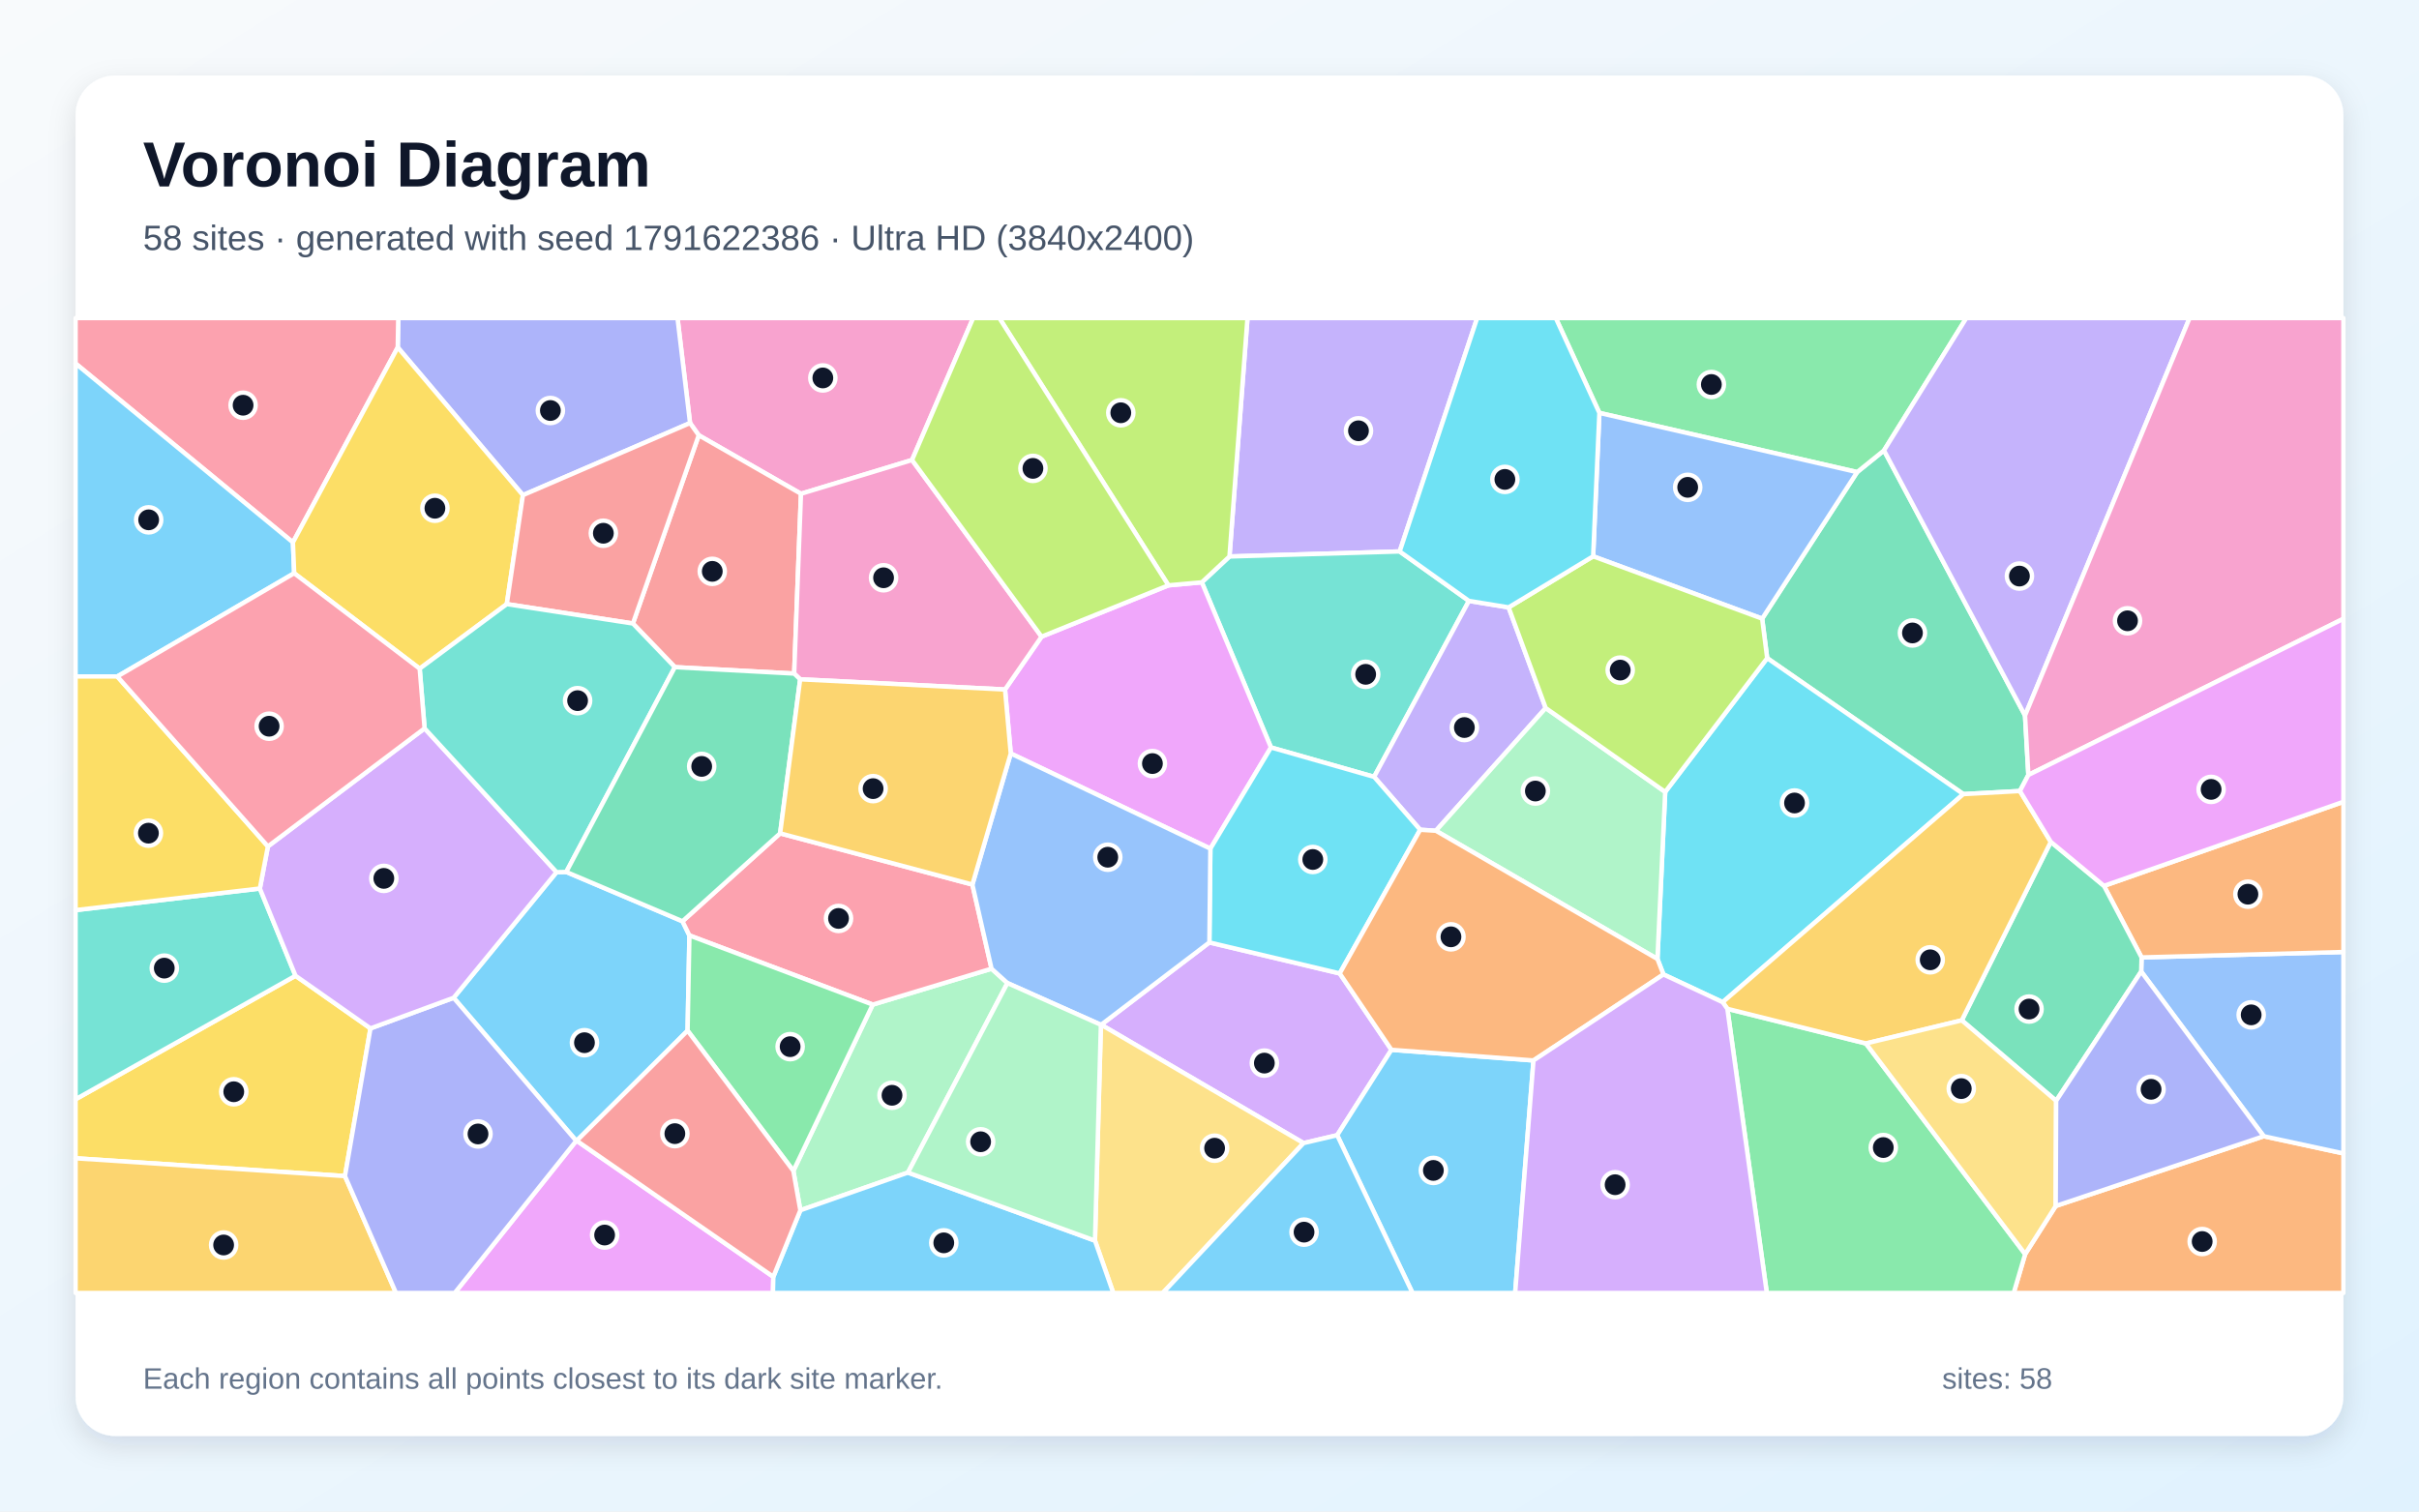
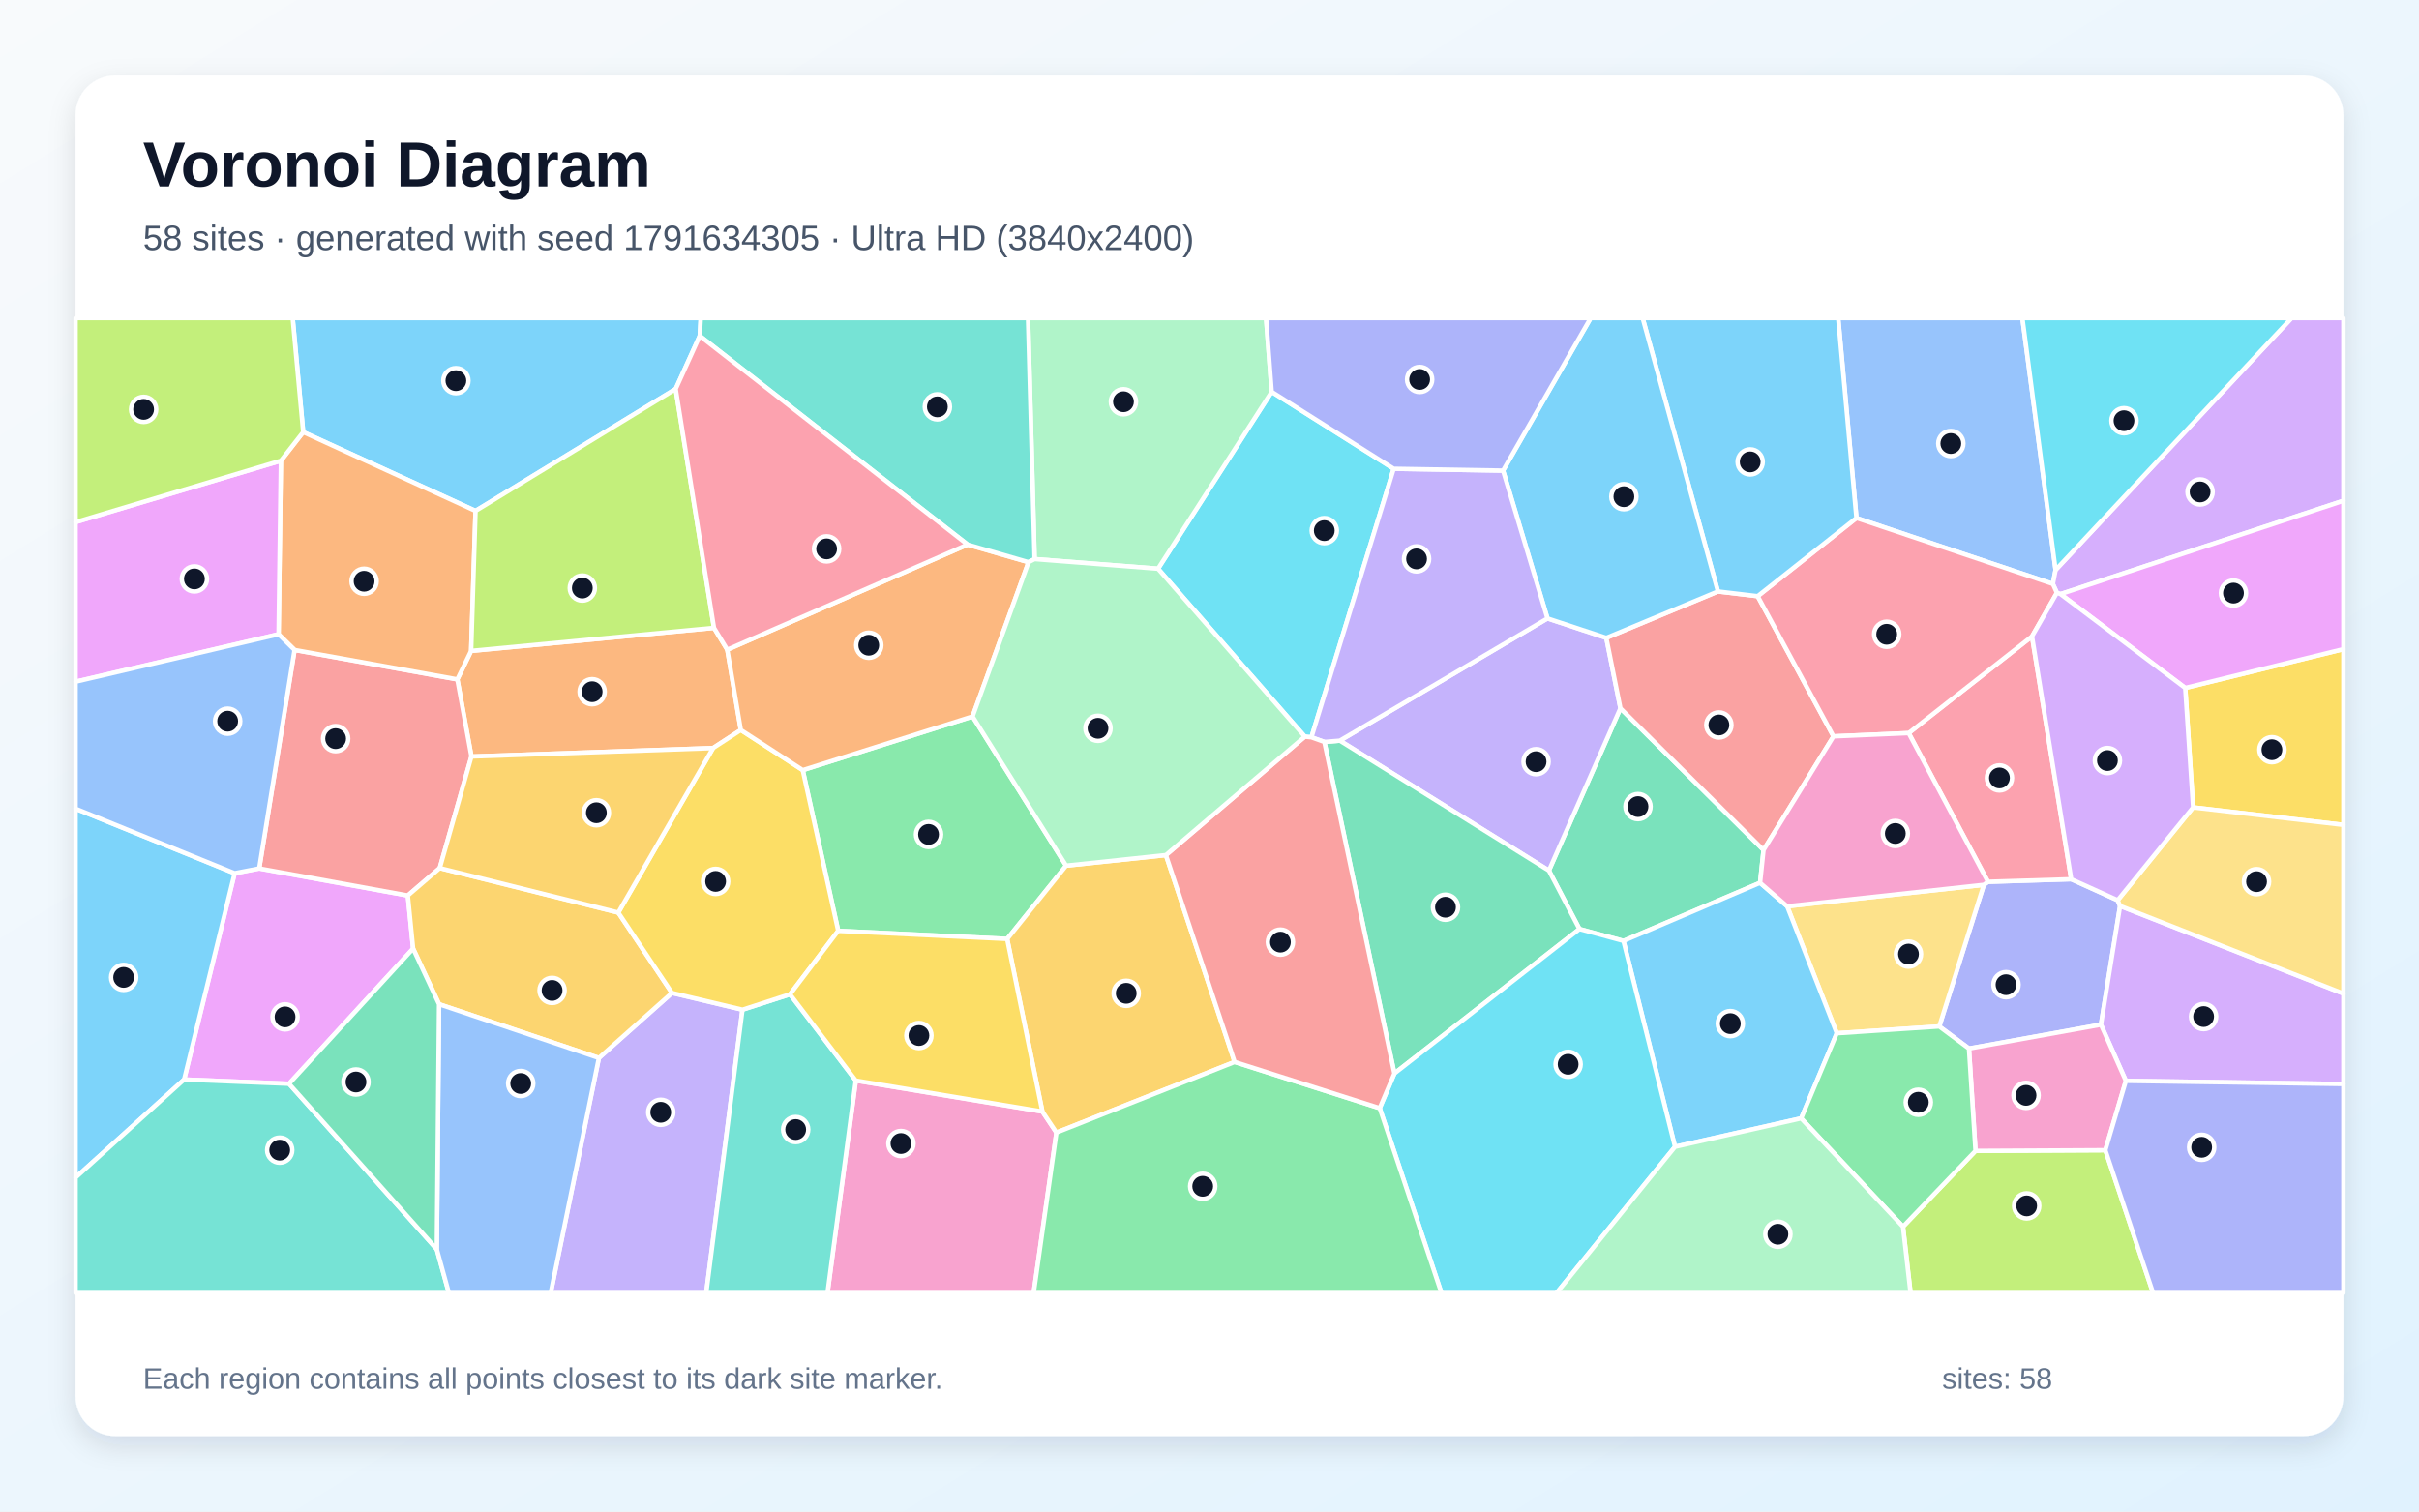
<svg xmlns="http://www.w3.org/2000/svg" width="3840" height="2400" viewBox="0 0 3840 2400" role="img" aria-labelledby="title description">
  <defs>
    <linearGradient id="background" x1="0" y1="0" x2="1" y2="1">
      <stop stop-color="#F8FAFC" />
      <stop offset="1" stop-color="#E0F2FE" />
    </linearGradient>
    <filter id="shadow" x="-5%" y="-5%" width="110%" height="110%">
      <feDropShadow dx="0" dy="15" stdDeviation="22" flood-color="#0F172A" flood-opacity=".12" />
    </filter>
  </defs>
  <rect width="3840" height="2400" fill="url(#background)" />
  <rect x="120" y="120" width="3600" height="2160" rx="63" fill="#FFFFFF" filter="url(#shadow)" />
  <g font-family="Arial, sans-serif">
    <text x="227" y="296" font-size="101" font-weight="700" fill="#0F172A">Voronoi Diagram</text>
-     <text x="227" y="397" font-size="56" fill="#475569">58 sites · generated with seed 1791622386 · Ultra HD (3840x2400)</text>
+     <text x="227" y="397" font-size="56" fill="#475569">58 sites · generated with seed 1791634305 · Ultra HD (3840x2400)</text>
  </g>
  <g stroke="#FFFFFF" stroke-width="7" stroke-linejoin="round">
-     <polygon points="1091.5,1636.5 915.5,1811.3 914.7,1811.4 720.1,1584.3 883.5,1384.8 898.9,1384.5 1083.4,1462.8 1094.4,1485.3" fill="#38BDF8" fill-opacity="0.65" />
-     <polygon points="2221.9,875.6 1951.7,883.6 1980.3,505.0 2344.9,505.0" fill="#A78BFA" fill-opacity="0.65" />
-     <polygon points="1447.8,730.4 1271.5,784.0 1109.2,691.1 1095.4,671.7 1075.5,505.0 1544.8,505.0" fill="#F472B6" fill-opacity="0.65" />
-     <polygon points="3214.8,1991.3 3263.3,1914.9 3593.5,1804.1 3720.0,1831.4 3720.0,2053.0 3196.6,2053.0" fill="#FB923C" fill-opacity="0.65" />
-     <polygon points="588.1,1632.9 547.6,1867.4 120.0,1839.1 120.0,1745.4 469.1,1549.3" fill="#FACC15" fill-opacity="0.65" />
-     <polygon points="2742.1,1601.8 2962.0,1656.8 3214.8,1991.3 3196.6,2053.0 2804.7,2053.0" fill="#4ADE80" fill-opacity="0.65" />
-     <polygon points="2331.8,954.1 2181.3,1233.5 2017.6,1186.8 1907.8,924.6 1951.7,883.6 2221.9,875.6" fill="#2DD4BF" fill-opacity="0.65" />
-     <polygon points="3593.5,1804.1 3399.0,1542.6 3399.6,1520.2 3720.0,1511.6 3720.0,1831.4" fill="#60A5FA" fill-opacity="0.65" />
-     <polygon points="1921.4,1347.5 1604.5,1196.4 1595.4,1094.8 1653.4,1010.9 1854.8,929.4 1907.8,924.6 2017.6,1186.8" fill="#E879F9" fill-opacity="0.65" />
-     <polygon points="3214.6,1136.1 3219.9,1230.5 3206.5,1256.0 3116.7,1260.9 2805.3,1045.0 2797.3,982.3 2948.1,749.6 2990.7,715.2" fill="#34D399" fill-opacity="0.65" />
-     <polygon points="1071.3,1059.3 1004.7,990.0 1109.2,691.1 1271.5,784.0 1260.7,1069.5" fill="#F87171" fill-opacity="0.65" />
-     <polygon points="1095.4,671.7 830.1,786.2 631.4,551.6 632.2,505.0 1075.5,505.0" fill="#818CF8" fill-opacity="0.65" />
-     <polygon points="120.0,1839.1 547.6,1867.4 628.6,2053.0 120.0,2053.0" fill="#FBBF24" fill-opacity="0.65" />
-     <polygon points="1951.7,883.6 1907.8,924.6 1854.8,929.4 1586.4,505.0 1980.3,505.0" fill="#A3E635" fill-opacity="0.65" />
-     <polygon points="1919.8,1496.4 2126.7,1545.6 2208.8,1666.9 2122.7,1802.5 2069.3,1815.0 1748.0,1627.1" fill="#C084FC" fill-opacity="0.65" />
-     <polygon points="631.4,551.6 465.0,861.2 120.0,577.2 120.0,505.0 632.2,505.0" fill="#FB7185" fill-opacity="0.65" />
-     <polygon points="2640.6,1547.2 2631.1,1522.7 2643.4,1257.4 2805.3,1045.0 3116.7,1260.9 2734.6,1591.3" fill="#22D3EE" fill-opacity="0.65" />
-     <polygon points="1441.3,1861.8 1270.5,1921.7 1259.4,1859.1 1385.4,1595.1 1574.0,1538.1 1599.2,1560.9" fill="#86EFAC" fill-opacity="0.65" />
-     <polygon points="1738.2,1969.9 1747.6,1627.2 1748.0,1627.1 2069.3,1815.0 1845.8,2053.0 1767.3,2053.0" fill="#FCD34D" fill-opacity="0.65" />
-     <polygon points="2122.7,1802.5 2208.8,1666.9 2434.3,1683.8 2405.2,2053.0 2242.3,2053.0" fill="#38BDF8" fill-opacity="0.65" />
-     <polygon points="465.0,861.2 467.0,910.2 186.2,1074.1 120.0,1074.1 120.0,577.2" fill="#38BDF8" fill-opacity="0.65" />
-     <polygon points="2394.8,964.4 2453.7,1124.2 2279.4,1319.1 2254.4,1317.5 2181.3,1233.5 2331.8,954.1" fill="#A78BFA" fill-opacity="0.65" />
-     <polygon points="1270.2,1078.6 1260.7,1069.5 1271.5,784.0 1447.8,730.4 1653.4,1010.9 1595.4,1094.8" fill="#F472B6" fill-opacity="0.65" />
-     <polygon points="3399.6,1520.2 3339.9,1406.6 3720.0,1273.1 3720.0,1511.6" fill="#FB923C" fill-opacity="0.65" />
-     <polygon points="666.2,1061.7 467.0,910.2 465.0,861.2 631.4,551.6 830.1,786.2 804.5,959.2" fill="#FACC15" fill-opacity="0.65" />
-     <polygon points="2990.7,715.2 2948.1,749.6 2538.9,655.6 2469.7,505.0 3121.4,505.0" fill="#4ADE80" fill-opacity="0.65" />
-     <polygon points="412.5,1410.8 469.1,1549.3 120.0,1745.4 120.0,1445.1" fill="#2DD4BF" fill-opacity="0.65" />
-     <polygon points="2538.9,655.6 2948.1,749.6 2797.3,982.3 2529.0,883.3" fill="#60A5FA" fill-opacity="0.65" />
-     <polygon points="914.7,1811.4 915.5,1811.3 1227.6,2027.3 1227.0,2053.0 721.8,2053.0" fill="#E879F9" fill-opacity="0.65" />
-     <polygon points="3264.0,1747.9 3114.2,1620.1 3255.5,1336.7 3339.9,1406.6 3399.6,1520.2 3399.0,1542.6" fill="#34D399" fill-opacity="0.65" />
-     <polygon points="804.5,959.2 830.1,786.2 1095.4,671.7 1109.2,691.1 1004.7,990.0" fill="#F87171" fill-opacity="0.65" />
-     <polygon points="547.6,1867.4 588.1,1632.9 720.1,1584.3 914.7,1811.4 721.8,2053.0 628.6,2053.0" fill="#818CF8" fill-opacity="0.65" />
-     <polygon points="3255.5,1336.7 3114.2,1620.1 2962.0,1656.8 2742.1,1601.8 2734.6,1591.3 3116.7,1260.9 3206.5,1256.0" fill="#FBBF24" fill-opacity="0.65" />
-     <polygon points="1854.8,929.4 1653.4,1010.9 1447.8,730.4 1544.8,505.0 1586.4,505.0" fill="#A3E635" fill-opacity="0.65" />
-     <polygon points="588.1,1632.9 469.1,1549.3 412.5,1410.8 425.3,1343.9 674.0,1156.5 883.5,1384.8 720.1,1584.3" fill="#C084FC" fill-opacity="0.65" />
-     <polygon points="1543.6,1404.5 1574.0,1538.1 1385.4,1595.1 1094.4,1485.3 1083.4,1462.8 1238.4,1323.2" fill="#FB7185" fill-opacity="0.65" />
-     <polygon points="2254.4,1317.5 2126.7,1545.6 1919.8,1496.4 1921.4,1347.5 2017.6,1186.8 2181.3,1233.5" fill="#22D3EE" fill-opacity="0.65" />
-     <polygon points="2279.4,1319.1 2453.7,1124.2 2643.4,1257.4 2631.1,1522.7" fill="#86EFAC" fill-opacity="0.65" />
-     <polygon points="2962.0,1656.8 3114.2,1620.1 3264.0,1747.9 3263.3,1914.9 3214.8,1991.3" fill="#FCD34D" fill-opacity="0.65" />
-     <polygon points="1227.6,2027.3 1270.5,1921.7 1441.3,1861.8 1738.2,1969.9 1767.3,2053.0 1227.0,2053.0" fill="#38BDF8" fill-opacity="0.65" />
-     <polygon points="2069.3,1815.0 2122.7,1802.5 2242.3,2053.0 1845.8,2053.0" fill="#38BDF8" fill-opacity="0.65" />
-     <polygon points="3214.6,1136.1 2990.7,715.2 3121.4,505.0 3475.8,505.0" fill="#A78BFA" fill-opacity="0.65" />
-     <polygon points="3219.9,1230.5 3214.6,1136.1 3475.8,505.0 3720.0,505.0 3720.0,982.5" fill="#F472B6" fill-opacity="0.65" />
-     <polygon points="2434.3,1683.8 2208.8,1666.9 2126.7,1545.6 2254.4,1317.5 2279.4,1319.1 2631.1,1522.7 2640.6,1547.2" fill="#FB923C" fill-opacity="0.65" />
-     <polygon points="425.3,1343.9 412.5,1410.8 120.0,1445.1 120.0,1074.1 186.2,1074.1" fill="#FACC15" fill-opacity="0.65" />
-     <polygon points="1091.5,1636.5 1094.4,1485.3 1385.4,1595.1 1259.4,1859.1" fill="#4ADE80" fill-opacity="0.65" />
-     <polygon points="674.0,1156.5 666.2,1061.7 804.5,959.2 1004.7,990.0 1071.3,1059.3 898.9,1384.5 883.5,1384.8" fill="#2DD4BF" fill-opacity="0.65" />
-     <polygon points="1919.8,1496.4 1748.0,1627.1 1747.6,1627.2 1599.2,1560.9 1574.0,1538.1 1543.6,1404.5 1604.5,1196.4 1921.4,1347.5" fill="#60A5FA" fill-opacity="0.65" />
-     <polygon points="3339.9,1406.6 3255.5,1336.7 3206.5,1256.0 3219.9,1230.5 3720.0,982.5 3720.0,1273.1" fill="#E879F9" fill-opacity="0.65" />
-     <polygon points="1071.3,1059.3 1260.7,1069.5 1270.2,1078.6 1238.4,1323.2 1083.4,1462.8 898.9,1384.5" fill="#34D399" fill-opacity="0.65" />
-     <polygon points="1227.6,2027.3 915.5,1811.3 1091.5,1636.5 1259.4,1859.1 1270.5,1921.7" fill="#F87171" fill-opacity="0.65" />
-     <polygon points="3264.0,1747.9 3399.0,1542.6 3593.5,1804.1 3263.3,1914.9" fill="#818CF8" fill-opacity="0.65" />
-     <polygon points="1270.2,1078.6 1595.4,1094.8 1604.5,1196.4 1543.6,1404.5 1238.4,1323.2" fill="#FBBF24" fill-opacity="0.65" />
-     <polygon points="2529.0,883.3 2797.3,982.3 2805.3,1045.0 2643.4,1257.4 2453.7,1124.2 2394.8,964.4" fill="#A3E635" fill-opacity="0.65" />
-     <polygon points="2434.3,1683.8 2640.6,1547.2 2734.6,1591.3 2742.1,1601.8 2804.7,2053.0 2405.2,2053.0" fill="#C084FC" fill-opacity="0.65" />
-     <polygon points="186.2,1074.1 467.0,910.2 666.2,1061.7 674.0,1156.5 425.3,1343.9" fill="#FB7185" fill-opacity="0.65" />
-     <polygon points="2538.9,655.6 2529.0,883.3 2394.8,964.4 2331.8,954.1 2221.9,875.6 2344.9,505.0 2469.7,505.0" fill="#22D3EE" fill-opacity="0.65" />
-     <polygon points="1441.3,1861.8 1599.2,1560.9 1747.6,1627.2 1738.2,1969.9" fill="#86EFAC" fill-opacity="0.65" />
+     <polygon points="1110.8,533.3 1072.6,617.6 754.9,811.2 481.3,686.1 464.6,505.0 1112.4,505.0" fill="#38BDF8" fill-opacity="0.65" />
+     <polygon points="950.7,1679.9 1066.7,1576.6 1178.6,1603.2 1121.1,2053.0 874.2,2053.0" fill="#A78BFA" fill-opacity="0.65" />
+     <polygon points="1358.5,1715.7 1654.7,1764.9 1677.0,1798.3 1640.9,2053.0 1313.6,2053.0" fill="#F472B6" fill-opacity="0.65" />
+     <polygon points="1133.4,996.9 1154.5,1031.6 1176.0,1159.1 1131.9,1187.8 748.4,1201.2 726.0,1078.7 747.9,1033.5" fill="#FB923C" fill-opacity="0.65" />
+     <polygon points="3481.4,1282.0 3468.9,1092.3 3720.0,1030.7 3720.0,1309.8" fill="#FACC15" fill-opacity="0.65" />
+     <polygon points="1543.9,1137.6 1692.4,1374.5 1598.8,1490.9 1330.6,1478.0 1274.3,1222.8" fill="#4ADE80" fill-opacity="0.65" />
+     <polygon points="1178.6,1603.2 1254.1,1578.8 1358.5,1715.7 1313.6,2053.0 1121.1,2053.0" fill="#2DD4BF" fill-opacity="0.65" />
+     <polygon points="3263.1,905.0 3258.8,927.2 2947.0,822.5 2918.0,505.0 3210.4,505.0" fill="#60A5FA" fill-opacity="0.65" />
+     <polygon points="458.8,1720.8 292.3,1714.1 372.5,1386.5 411.5,1378.9 647.4,1421.9 655.8,1506.2" fill="#E879F9" fill-opacity="0.65" />
+     <polygon points="2794.0,1401.7 2577.1,1494.0 2507.3,1475.1 2458.8,1382.3 2572.3,1124.6 2799.5,1349.7" fill="#34D399" fill-opacity="0.65" />
+     <polygon points="698.1,1378.3 647.4,1421.9 411.5,1378.9 467.6,1032.0 726.0,1078.7 748.4,1201.2" fill="#F87171" fill-opacity="0.65" />
+     <polygon points="3125.6,1664.9 3078.5,1629.8 3149.2,1404.9 3155.8,1400.1 3287.9,1396.0 3361.7,1429.4 3365.5,1438.5 3335.1,1627.0" fill="#818CF8" fill-opacity="0.65" />
+     <polygon points="697.0,1594.5 655.8,1506.2 647.4,1421.9 698.1,1378.3 981.5,1449.0 1066.7,1576.6 950.7,1679.9" fill="#FBBF24" fill-opacity="0.65" />
+     <polygon points="3020.9,1947.7 3136.0,1827.4 3342.1,1826.3 3417.9,2053.0 3032.9,2053.0" fill="#A3E635" fill-opacity="0.65" />
+     <polygon points="3374.7,1716.2 3335.1,1627.0 3365.5,1438.5 3720.0,1577.6 3720.0,1721.2" fill="#C084FC" fill-opacity="0.65" />
+     <polygon points="3287.9,1396.0 3155.8,1400.1 3029.9,1164.0 3225.7,1010.4" fill="#FB7185" fill-opacity="0.65" />
+     <polygon points="2212.4,744.3 2081.8,1170.7 2071.3,1169.6 1838.3,903.0 2018.7,622.1" fill="#22D3EE" fill-opacity="0.65" />
+     <polygon points="2018.7,622.1 1838.3,903.0 1642.4,887.7 1631.9,505.0 2009.8,505.0" fill="#86EFAC" fill-opacity="0.65" />
+     <polygon points="2915.8,1640.6 2837.0,1439.0 3149.2,1404.9 3078.5,1629.8" fill="#FCD34D" fill-opacity="0.65" />
+     <polygon points="2659.0,1820.9 2577.1,1494.0 2794.0,1401.7 2837.0,1439.0 2915.8,1640.6 2859.2,1775.7" fill="#38BDF8" fill-opacity="0.65" />
+     <polygon points="120.0,1869.8 120.0,1284.0 372.5,1386.5 292.3,1714.1" fill="#38BDF8" fill-opacity="0.65" />
+     <polygon points="2456.5,981.9 2549.9,1012.8 2572.3,1124.6 2458.8,1382.3 2126.9,1176.0" fill="#A78BFA" fill-opacity="0.65" />
+     <polygon points="3374.7,1716.2 3342.1,1826.3 3136.0,1827.4 3125.6,1664.9 3335.1,1627.0" fill="#F472B6" fill-opacity="0.65" />
+     <polygon points="747.9,1033.5 726.0,1078.7 467.6,1032.0 442.2,1007.1 445.9,731.5 481.3,686.1 754.9,811.2" fill="#FB923C" fill-opacity="0.65" />
+     <polygon points="1274.3,1222.8 1330.6,1478.0 1254.1,1578.8 1178.6,1603.2 1066.7,1576.6 981.5,1449.0 1131.9,1187.8 1176.0,1159.1" fill="#FACC15" fill-opacity="0.65" />
+     <polygon points="2859.2,1775.7 2915.8,1640.6 3078.5,1629.8 3125.6,1664.9 3136.0,1827.4 3020.9,1947.7" fill="#4ADE80" fill-opacity="0.65" />
+     <polygon points="120.0,1869.8 292.3,1714.1 458.8,1720.8 693.4,1983.6 712.6,2053.0 120.0,2053.0" fill="#2DD4BF" fill-opacity="0.65" />
+     <polygon points="693.4,1983.6 697.0,1594.5 950.7,1679.9 874.2,2053.0 712.6,2053.0" fill="#60A5FA" fill-opacity="0.65" />
+     <polygon points="445.9,731.5 442.2,1007.1 120.0,1082.4 120.0,829.0" fill="#E879F9" fill-opacity="0.65" />
+     <polygon points="2213.5,1704.5 2102.3,1178.0 2126.9,1176.0 2458.8,1382.3 2507.3,1475.1" fill="#34D399" fill-opacity="0.65" />
+     <polygon points="2727.1,939.1 2790.2,946.6 2910.5,1169.2 2799.5,1349.7 2572.3,1124.6 2549.9,1012.8" fill="#F87171" fill-opacity="0.65" />
+     <polygon points="3342.1,1826.3 3374.7,1716.2 3720.0,1721.2 3720.0,2053.0 3417.9,2053.0" fill="#818CF8" fill-opacity="0.65" />
+     <polygon points="1850.8,1357.7 1959.9,1686.2 1677.0,1798.3 1654.7,1764.9 1598.8,1490.9 1692.4,1374.5" fill="#FBBF24" fill-opacity="0.65" />
+     <polygon points="445.9,731.5 120.0,829.0 120.0,505.0 464.6,505.0 481.3,686.1" fill="#A3E635" fill-opacity="0.65" />
+     <polygon points="3270.9,943.3 3265.2,941.3 3258.8,927.2 3263.1,905.0 3637.7,505.0 3720.0,505.0 3720.0,795.1" fill="#C084FC" fill-opacity="0.65" />
+     <polygon points="3265.2,941.3 3225.7,1010.4 3029.9,1164.0 2910.5,1169.2 2790.2,946.6 2947.0,822.5 3258.8,927.2" fill="#FB7185" fill-opacity="0.65" />
+     <polygon points="2190.2,1759.5 2213.5,1704.5 2507.3,1475.1 2577.1,1494.0 2659.0,1820.9 2470.9,2053.0 2288.2,2053.0" fill="#22D3EE" fill-opacity="0.65" />
+     <polygon points="2659.0,1820.9 2859.2,1775.7 3020.9,1947.7 3032.9,2053.0 2470.9,2053.0" fill="#86EFAC" fill-opacity="0.65" />
+     <polygon points="3365.5,1438.5 3361.7,1429.4 3481.4,1282.0 3720.0,1309.8 3720.0,1577.6" fill="#FCD34D" fill-opacity="0.65" />
+     <polygon points="2947.0,822.5 2790.2,946.6 2727.1,939.1 2607.6,505.0 2918.0,505.0" fill="#38BDF8" fill-opacity="0.65" />
+     <polygon points="2727.1,939.1 2549.9,1012.8 2456.5,981.9 2386.0,747.2 2525.1,505.0 2607.6,505.0" fill="#38BDF8" fill-opacity="0.65" />
+     <polygon points="2386.0,747.2 2456.5,981.9 2126.9,1176.0 2102.3,1178.0 2081.8,1170.7 2212.4,744.3" fill="#A78BFA" fill-opacity="0.65" />
+     <polygon points="2910.5,1169.2 3029.9,1164.0 3155.8,1400.1 3149.2,1404.9 2837.0,1439.0 2794.0,1401.7 2799.5,1349.7" fill="#F472B6" fill-opacity="0.65" />
+     <polygon points="1536.0,864.7 1632.7,892.6 1543.9,1137.6 1274.3,1222.8 1176.0,1159.1 1154.5,1031.6" fill="#FB923C" fill-opacity="0.65" />
+     <polygon points="1330.6,1478.0 1598.8,1490.9 1654.7,1764.9 1358.5,1715.7 1254.1,1578.8" fill="#FACC15" fill-opacity="0.65" />
+     <polygon points="1677.0,1798.3 1959.9,1686.2 2190.2,1759.5 2288.2,2053.0 1640.9,2053.0" fill="#4ADE80" fill-opacity="0.65" />
+     <polygon points="1642.4,887.7 1632.7,892.6 1536.0,864.7 1110.8,533.3 1112.4,505.0 1631.9,505.0" fill="#2DD4BF" fill-opacity="0.65" />
+     <polygon points="442.2,1007.1 467.6,1032.0 411.5,1378.9 372.5,1386.5 120.0,1284.0 120.0,1082.4" fill="#60A5FA" fill-opacity="0.65" />
+     <polygon points="3468.9,1092.3 3270.9,943.3 3720.0,795.1 3720.0,1030.7" fill="#E879F9" fill-opacity="0.65" />
+     <polygon points="693.4,1983.6 458.8,1720.8 655.8,1506.2 697.0,1594.5" fill="#34D399" fill-opacity="0.65" />
+     <polygon points="2190.2,1759.5 1959.9,1686.2 1850.8,1357.7 2071.3,1169.6 2081.8,1170.7 2102.3,1178.0 2213.5,1704.5" fill="#F87171" fill-opacity="0.65" />
+     <polygon points="2386.0,747.2 2212.4,744.3 2018.7,622.1 2009.8,505.0 2525.1,505.0" fill="#818CF8" fill-opacity="0.65" />
+     <polygon points="981.5,1449.0 698.1,1378.3 748.4,1201.2 1131.9,1187.8" fill="#FBBF24" fill-opacity="0.65" />
+     <polygon points="1133.4,996.9 747.9,1033.5 754.9,811.2 1072.6,617.6" fill="#A3E635" fill-opacity="0.65" />
+     <polygon points="3361.7,1429.4 3287.9,1396.0 3225.7,1010.4 3265.2,941.3 3270.9,943.3 3468.9,1092.3 3481.4,1282.0" fill="#C084FC" fill-opacity="0.65" />
+     <polygon points="1536.0,864.7 1154.5,1031.6 1133.4,996.9 1072.6,617.6 1110.8,533.3" fill="#FB7185" fill-opacity="0.65" />
+     <polygon points="3263.1,905.0 3210.4,505.0 3637.7,505.0" fill="#22D3EE" fill-opacity="0.65" />
+     <polygon points="1632.7,892.6 1642.4,887.7 1838.3,903.0 2071.3,1169.6 1850.8,1357.7 1692.4,1374.5 1543.9,1137.6" fill="#86EFAC" fill-opacity="0.65" />
  </g>
  <g>
-     <circle cx="927.8" cy="1655.6" r="20" fill="#0F172A" stroke="#FFFFFF" stroke-width="7" />
-     <circle cx="2156.5" cy="684.0" r="20" fill="#0F172A" stroke="#FFFFFF" stroke-width="7" />
-     <circle cx="1306.2" cy="600.1" r="20" fill="#0F172A" stroke="#FFFFFF" stroke-width="7" />
-     <circle cx="3495.8" cy="1971.3" r="20" fill="#0F172A" stroke="#FFFFFF" stroke-width="7" />
-     <circle cx="371.1" cy="1733.5" r="20" fill="#0F172A" stroke="#FFFFFF" stroke-width="7" />
-     <circle cx="2989.6" cy="1822.1" r="20" fill="#0F172A" stroke="#FFFFFF" stroke-width="7" />
-     <circle cx="2167.9" cy="1070.7" r="20" fill="#0F172A" stroke="#FFFFFF" stroke-width="7" />
-     <circle cx="3573.6" cy="1611.4" r="20" fill="#0F172A" stroke="#FFFFFF" stroke-width="7" />
-     <circle cx="1829.4" cy="1212.4" r="20" fill="#0F172A" stroke="#FFFFFF" stroke-width="7" />
-     <circle cx="3035.9" cy="1005.0" r="20" fill="#0F172A" stroke="#FFFFFF" stroke-width="7" />
-     <circle cx="1130.7" cy="907.2" r="20" fill="#0F172A" stroke="#FFFFFF" stroke-width="7" />
-     <circle cx="873.7" cy="651.8" r="20" fill="#0F172A" stroke="#FFFFFF" stroke-width="7" />
-     <circle cx="355.0" cy="1976.8" r="20" fill="#0F172A" stroke="#FFFFFF" stroke-width="7" />
-     <circle cx="1779.2" cy="655.4" r="20" fill="#0F172A" stroke="#FFFFFF" stroke-width="7" />
-     <circle cx="2007.1" cy="1688.0" r="20" fill="#0F172A" stroke="#FFFFFF" stroke-width="7" />
-     <circle cx="385.9" cy="643.4" r="20" fill="#0F172A" stroke="#FFFFFF" stroke-width="7" />
-     <circle cx="2848.7" cy="1275.0" r="20" fill="#0F172A" stroke="#FFFFFF" stroke-width="7" />
-     <circle cx="1416.0" cy="1739.1" r="20" fill="#0F172A" stroke="#FFFFFF" stroke-width="7" />
-     <circle cx="1928.1" cy="1823.1" r="20" fill="#0F172A" stroke="#FFFFFF" stroke-width="7" />
-     <circle cx="2275.4" cy="1858.4" r="20" fill="#0F172A" stroke="#FFFFFF" stroke-width="7" />
-     <circle cx="236.0" cy="825.4" r="20" fill="#0F172A" stroke="#FFFFFF" stroke-width="7" />
-     <circle cx="2324.6" cy="1155.2" r="20" fill="#0F172A" stroke="#FFFFFF" stroke-width="7" />
-     <circle cx="1402.6" cy="917.4" r="20" fill="#0F172A" stroke="#FFFFFF" stroke-width="7" />
-     <circle cx="3568.4" cy="1419.8" r="20" fill="#0F172A" stroke="#FFFFFF" stroke-width="7" />
-     <circle cx="690.4" cy="807.0" r="20" fill="#0F172A" stroke="#FFFFFF" stroke-width="7" />
-     <circle cx="2716.7" cy="610.5" r="20" fill="#0F172A" stroke="#FFFFFF" stroke-width="7" />
-     <circle cx="260.8" cy="1537.2" r="20" fill="#0F172A" stroke="#FFFFFF" stroke-width="7" />
-     <circle cx="2679.1" cy="773.8" r="20" fill="#0F172A" stroke="#FFFFFF" stroke-width="7" />
-     <circle cx="959.8" cy="1961.0" r="20" fill="#0F172A" stroke="#FFFFFF" stroke-width="7" />
-     <circle cx="3221.0" cy="1602.2" r="20" fill="#0F172A" stroke="#FFFFFF" stroke-width="7" />
-     <circle cx="957.8" cy="846.7" r="20" fill="#0F172A" stroke="#FFFFFF" stroke-width="7" />
-     <circle cx="758.8" cy="1800.5" r="20" fill="#0F172A" stroke="#FFFFFF" stroke-width="7" />
-     <circle cx="3064.1" cy="1524.0" r="20" fill="#0F172A" stroke="#FFFFFF" stroke-width="7" />
-     <circle cx="1639.7" cy="743.7" r="20" fill="#0F172A" stroke="#FFFFFF" stroke-width="7" />
-     <circle cx="609.3" cy="1394.7" r="20" fill="#0F172A" stroke="#FFFFFF" stroke-width="7" />
-     <circle cx="1331.1" cy="1458.3" r="20" fill="#0F172A" stroke="#FFFFFF" stroke-width="7" />
-     <circle cx="2084.0" cy="1364.7" r="20" fill="#0F172A" stroke="#FFFFFF" stroke-width="7" />
-     <circle cx="2437.3" cy="1256.0" r="20" fill="#0F172A" stroke="#FFFFFF" stroke-width="7" />
-     <circle cx="3113.4" cy="1728.5" r="20" fill="#0F172A" stroke="#FFFFFF" stroke-width="7" />
-     <circle cx="1498.2" cy="1973.4" r="20" fill="#0F172A" stroke="#FFFFFF" stroke-width="7" />
-     <circle cx="2070.1" cy="1956.4" r="20" fill="#0F172A" stroke="#FFFFFF" stroke-width="7" />
-     <circle cx="3205.7" cy="914.7" r="20" fill="#0F172A" stroke="#FFFFFF" stroke-width="7" />
-     <circle cx="3377.3" cy="985.7" r="20" fill="#0F172A" stroke="#FFFFFF" stroke-width="7" />
-     <circle cx="2303.3" cy="1487.5" r="20" fill="#0F172A" stroke="#FFFFFF" stroke-width="7" />
-     <circle cx="235.6" cy="1322.9" r="20" fill="#0F172A" stroke="#FFFFFF" stroke-width="7" />
-     <circle cx="1254.3" cy="1661.9" r="20" fill="#0F172A" stroke="#FFFFFF" stroke-width="7" />
-     <circle cx="916.9" cy="1112.5" r="20" fill="#0F172A" stroke="#FFFFFF" stroke-width="7" />
-     <circle cx="1758.5" cy="1361.1" r="20" fill="#0F172A" stroke="#FFFFFF" stroke-width="7" />
-     <circle cx="3510.0" cy="1253.4" r="20" fill="#0F172A" stroke="#FFFFFF" stroke-width="7" />
-     <circle cx="1113.9" cy="1216.9" r="20" fill="#0F172A" stroke="#FFFFFF" stroke-width="7" />
-     <circle cx="1071.3" cy="1800.0" r="20" fill="#0F172A" stroke="#FFFFFF" stroke-width="7" />
-     <circle cx="3414.7" cy="1729.6" r="20" fill="#0F172A" stroke="#FFFFFF" stroke-width="7" />
-     <circle cx="1386.0" cy="1252.2" r="20" fill="#0F172A" stroke="#FFFFFF" stroke-width="7" />
-     <circle cx="2572.0" cy="1064.0" r="20" fill="#0F172A" stroke="#FFFFFF" stroke-width="7" />
-     <circle cx="2563.9" cy="1881.1" r="20" fill="#0F172A" stroke="#FFFFFF" stroke-width="7" />
-     <circle cx="427.2" cy="1153.1" r="20" fill="#0F172A" stroke="#FFFFFF" stroke-width="7" />
-     <circle cx="2388.9" cy="761.2" r="20" fill="#0F172A" stroke="#FFFFFF" stroke-width="7" />
-     <circle cx="1556.7" cy="1812.9" r="20" fill="#0F172A" stroke="#FFFFFF" stroke-width="7" />
+     <circle cx="723.7" cy="604.4" r="20" fill="#0F172A" stroke="#FFFFFF" stroke-width="7" />
+     <circle cx="1048.9" cy="1766.1" r="20" fill="#0F172A" stroke="#FFFFFF" stroke-width="7" />
+     <circle cx="1430.2" cy="1815.7" r="20" fill="#0F172A" stroke="#FFFFFF" stroke-width="7" />
+     <circle cx="940.0" cy="1098.3" r="20" fill="#0F172A" stroke="#FFFFFF" stroke-width="7" />
+     <circle cx="3606.5" cy="1190.4" r="20" fill="#0F172A" stroke="#FFFFFF" stroke-width="7" />
+     <circle cx="1474.0" cy="1324.9" r="20" fill="#0F172A" stroke="#FFFFFF" stroke-width="7" />
+     <circle cx="1263.1" cy="1793.5" r="20" fill="#0F172A" stroke="#FFFFFF" stroke-width="7" />
+     <circle cx="3096.8" cy="704.2" r="20" fill="#0F172A" stroke="#FFFFFF" stroke-width="7" />
+     <circle cx="452.5" cy="1614.6" r="20" fill="#0F172A" stroke="#FFFFFF" stroke-width="7" />
+     <circle cx="2600.2" cy="1280.7" r="20" fill="#0F172A" stroke="#FFFFFF" stroke-width="7" />
+     <circle cx="532.8" cy="1172.8" r="20" fill="#0F172A" stroke="#FFFFFF" stroke-width="7" />
+     <circle cx="3184.4" cy="1563.5" r="20" fill="#0F172A" stroke="#FFFFFF" stroke-width="7" />
+     <circle cx="876.4" cy="1572.6" r="20" fill="#0F172A" stroke="#FFFFFF" stroke-width="7" />
+     <circle cx="3217.2" cy="1914.7" r="20" fill="#0F172A" stroke="#FFFFFF" stroke-width="7" />
+     <circle cx="3498.1" cy="1614.1" r="20" fill="#0F172A" stroke="#FFFFFF" stroke-width="7" />
+     <circle cx="3174.0" cy="1235.2" r="20" fill="#0F172A" stroke="#FFFFFF" stroke-width="7" />
+     <circle cx="2102.2" cy="842.5" r="20" fill="#0F172A" stroke="#FFFFFF" stroke-width="7" />
+     <circle cx="1783.4" cy="637.9" r="20" fill="#0F172A" stroke="#FFFFFF" stroke-width="7" />
+     <circle cx="3029.6" cy="1514.9" r="20" fill="#0F172A" stroke="#FFFFFF" stroke-width="7" />
+     <circle cx="2746.8" cy="1625.3" r="20" fill="#0F172A" stroke="#FFFFFF" stroke-width="7" />
+     <circle cx="196.3" cy="1551.9" r="20" fill="#0F172A" stroke="#FFFFFF" stroke-width="7" />
+     <circle cx="2438.4" cy="1209.4" r="20" fill="#0F172A" stroke="#FFFFFF" stroke-width="7" />
+     <circle cx="3216.2" cy="1739.2" r="20" fill="#0F172A" stroke="#FFFFFF" stroke-width="7" />
+     <circle cx="578.0" cy="922.9" r="20" fill="#0F172A" stroke="#FFFFFF" stroke-width="7" />
+     <circle cx="1136.0" cy="1399.5" r="20" fill="#0F172A" stroke="#FFFFFF" stroke-width="7" />
+     <circle cx="3045.2" cy="1750.2" r="20" fill="#0F172A" stroke="#FFFFFF" stroke-width="7" />
+     <circle cx="444.0" cy="1826.2" r="20" fill="#0F172A" stroke="#FFFFFF" stroke-width="7" />
+     <circle cx="826.6" cy="1720.4" r="20" fill="#0F172A" stroke="#FFFFFF" stroke-width="7" />
+     <circle cx="308.6" cy="919.2" r="20" fill="#0F172A" stroke="#FFFFFF" stroke-width="7" />
+     <circle cx="2294.6" cy="1440.5" r="20" fill="#0F172A" stroke="#FFFFFF" stroke-width="7" />
+     <circle cx="2728.6" cy="1151.1" r="20" fill="#0F172A" stroke="#FFFFFF" stroke-width="7" />
+     <circle cx="3495.0" cy="1821.7" r="20" fill="#0F172A" stroke="#FFFFFF" stroke-width="7" />
+     <circle cx="1787.8" cy="1577.2" r="20" fill="#0F172A" stroke="#FFFFFF" stroke-width="7" />
+     <circle cx="228.0" cy="650.0" r="20" fill="#0F172A" stroke="#FFFFFF" stroke-width="7" />
+     <circle cx="3492.5" cy="781.1" r="20" fill="#0F172A" stroke="#FFFFFF" stroke-width="7" />
+     <circle cx="2995.0" cy="1007.1" r="20" fill="#0F172A" stroke="#FFFFFF" stroke-width="7" />
+     <circle cx="2489.3" cy="1689.9" r="20" fill="#0F172A" stroke="#FFFFFF" stroke-width="7" />
+     <circle cx="2822.3" cy="1959.7" r="20" fill="#0F172A" stroke="#FFFFFF" stroke-width="7" />
+     <circle cx="3582.1" cy="1399.9" r="20" fill="#0F172A" stroke="#FFFFFF" stroke-width="7" />
+     <circle cx="2778.3" cy="733.4" r="20" fill="#0F172A" stroke="#FFFFFF" stroke-width="7" />
+     <circle cx="2577.8" cy="788.6" r="20" fill="#0F172A" stroke="#FFFFFF" stroke-width="7" />
+     <circle cx="2248.7" cy="887.4" r="20" fill="#0F172A" stroke="#FFFFFF" stroke-width="7" />
+     <circle cx="3008.7" cy="1323.4" r="20" fill="#0F172A" stroke="#FFFFFF" stroke-width="7" />
+     <circle cx="1379.1" cy="1024.5" r="20" fill="#0F172A" stroke="#FFFFFF" stroke-width="7" />
+     <circle cx="1458.7" cy="1644.2" r="20" fill="#0F172A" stroke="#FFFFFF" stroke-width="7" />
+     <circle cx="1909.2" cy="1883.6" r="20" fill="#0F172A" stroke="#FFFFFF" stroke-width="7" />
+     <circle cx="1488.0" cy="646.0" r="20" fill="#0F172A" stroke="#FFFFFF" stroke-width="7" />
+     <circle cx="361.4" cy="1145.1" r="20" fill="#0F172A" stroke="#FFFFFF" stroke-width="7" />
+     <circle cx="3545.5" cy="941.7" r="20" fill="#0F172A" stroke="#FFFFFF" stroke-width="7" />
+     <circle cx="565.1" cy="1718.0" r="20" fill="#0F172A" stroke="#FFFFFF" stroke-width="7" />
+     <circle cx="2032.6" cy="1495.9" r="20" fill="#0F172A" stroke="#FFFFFF" stroke-width="7" />
+     <circle cx="2253.6" cy="602.5" r="20" fill="#0F172A" stroke="#FFFFFF" stroke-width="7" />
+     <circle cx="946.7" cy="1290.5" r="20" fill="#0F172A" stroke="#FFFFFF" stroke-width="7" />
+     <circle cx="924.4" cy="933.7" r="20" fill="#0F172A" stroke="#FFFFFF" stroke-width="7" />
+     <circle cx="3345.4" cy="1207.6" r="20" fill="#0F172A" stroke="#FFFFFF" stroke-width="7" />
+     <circle cx="1312.2" cy="871.5" r="20" fill="#0F172A" stroke="#FFFFFF" stroke-width="7" />
+     <circle cx="3371.7" cy="668.0" r="20" fill="#0F172A" stroke="#FFFFFF" stroke-width="7" />
+     <circle cx="1743.0" cy="1156.4" r="20" fill="#0F172A" stroke="#FFFFFF" stroke-width="7" />
  </g>
  <g font-family="Arial, sans-serif" font-size="47" fill="#64748B">
    <text x="227" y="2205">Each region contains all points closest to its dark site marker.</text>
    <text x="3083" y="2205">sites: 58</text>
  </g>
</svg>
